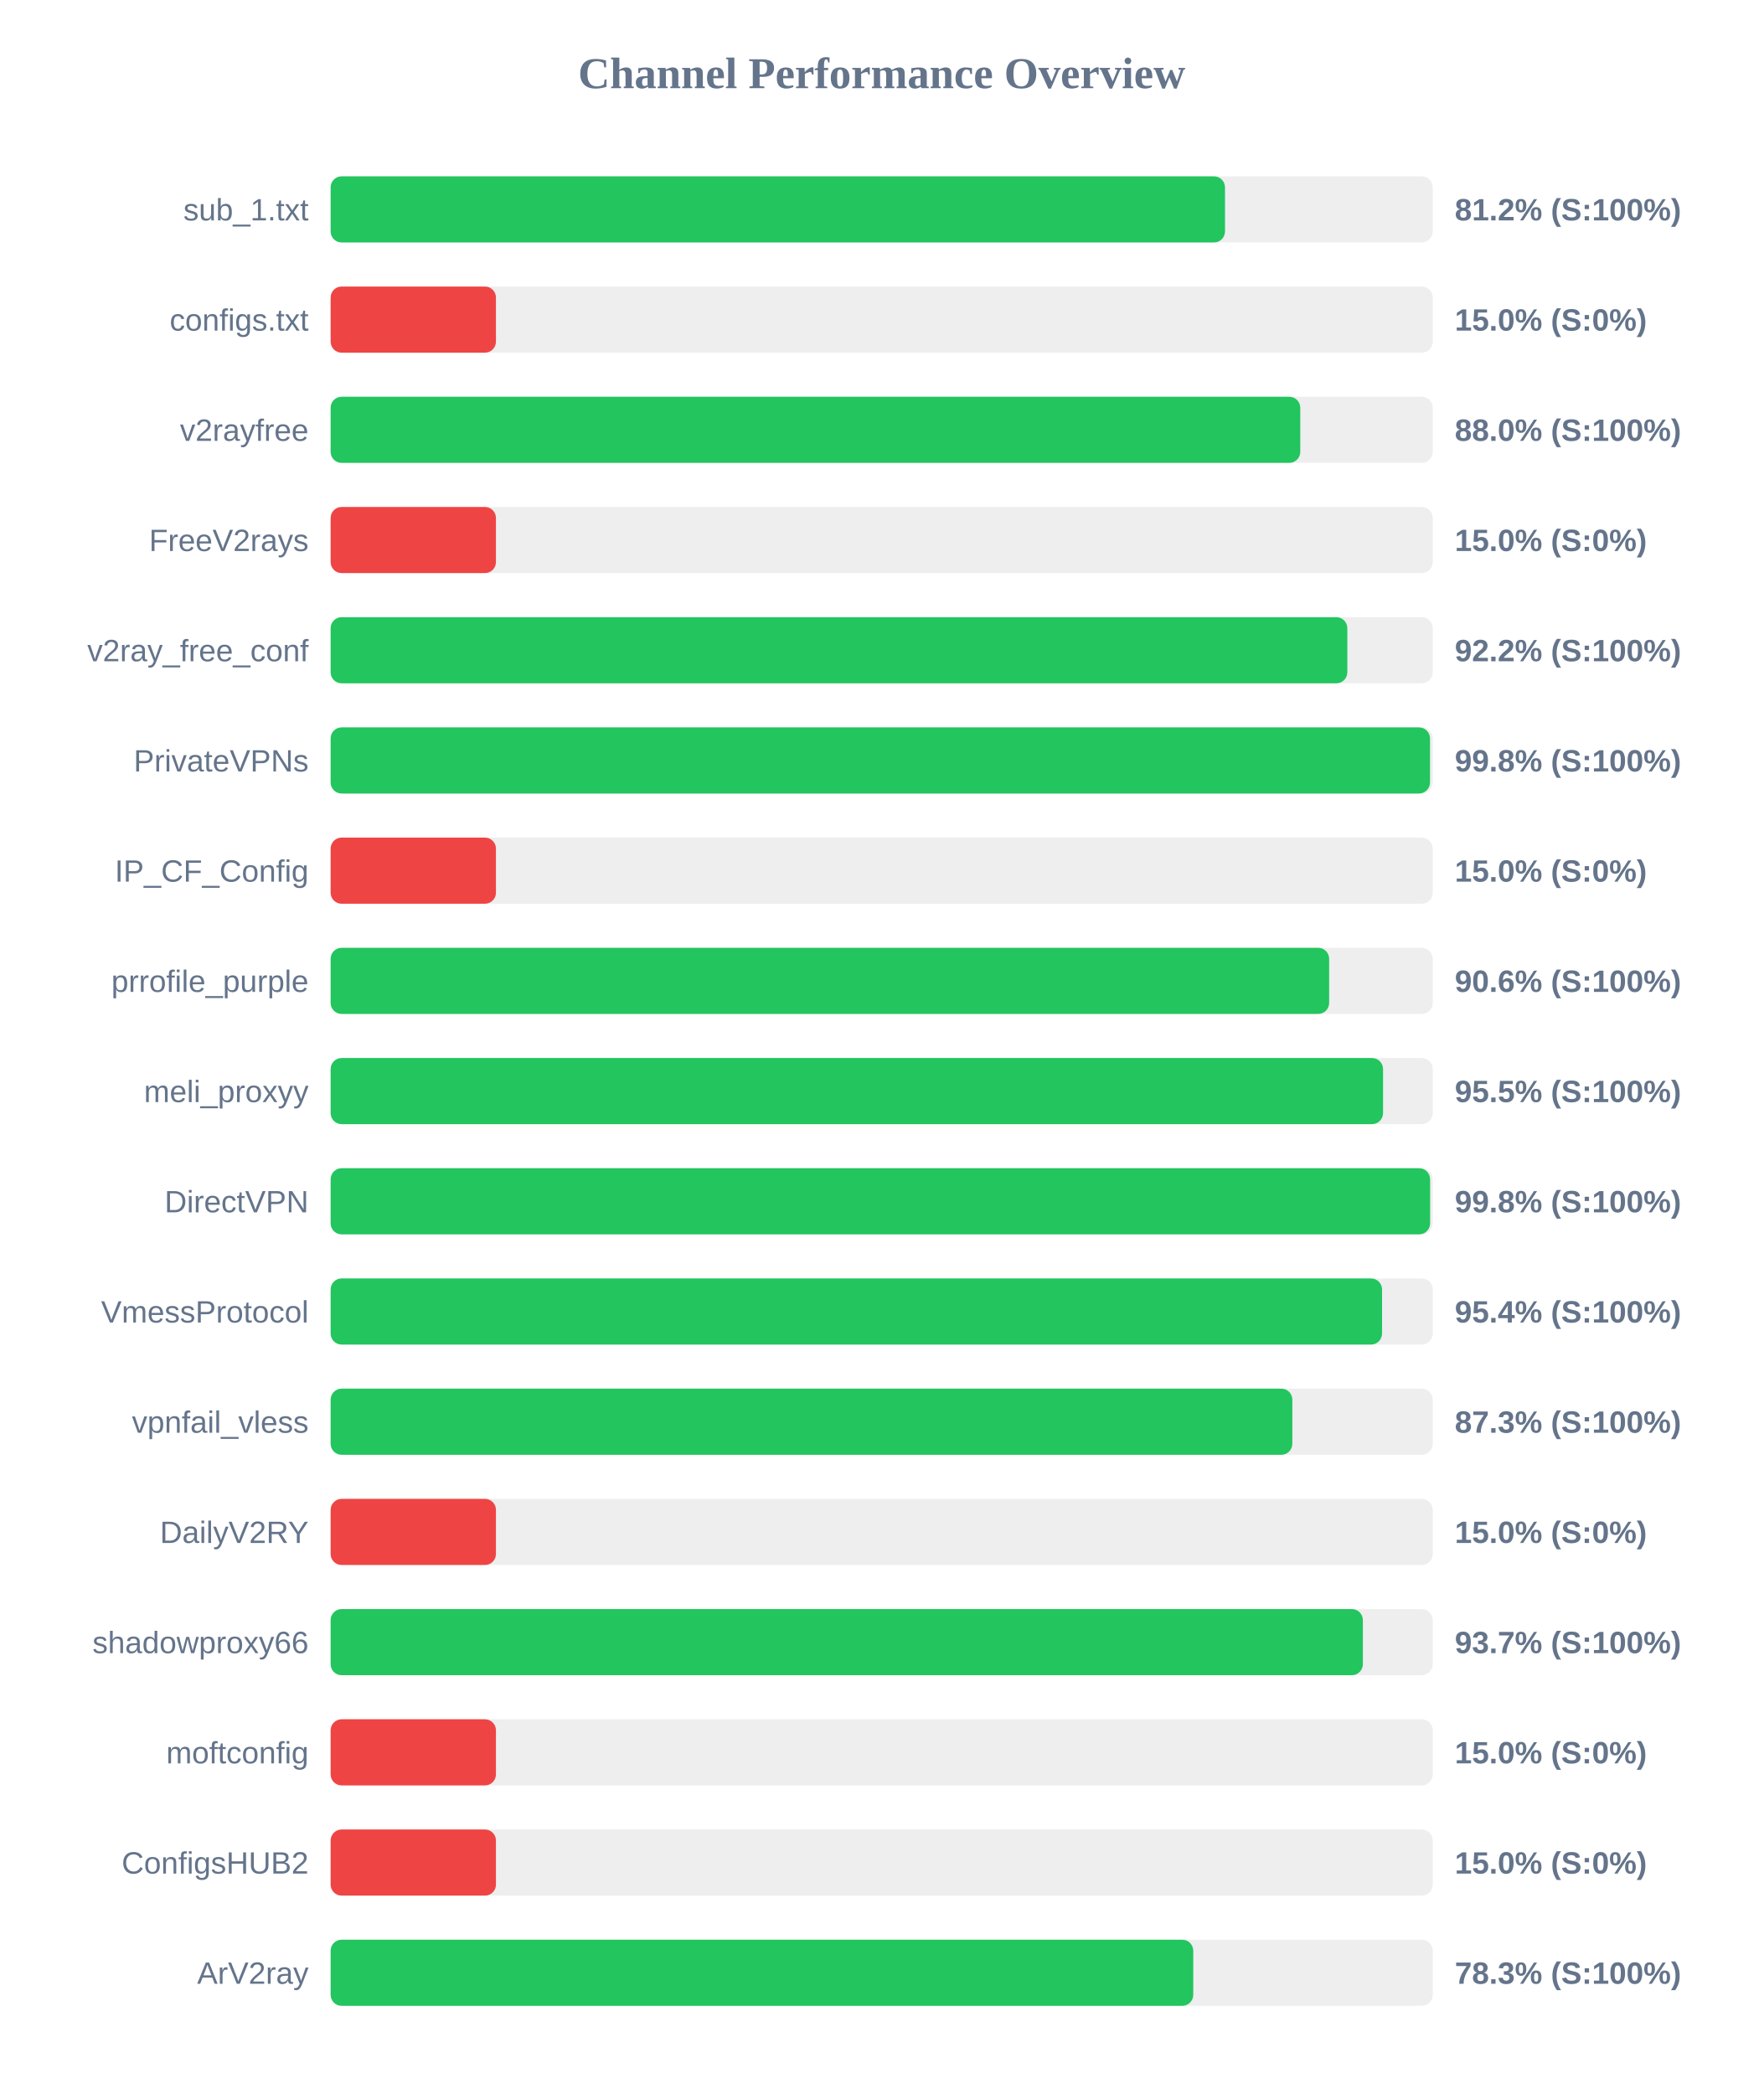
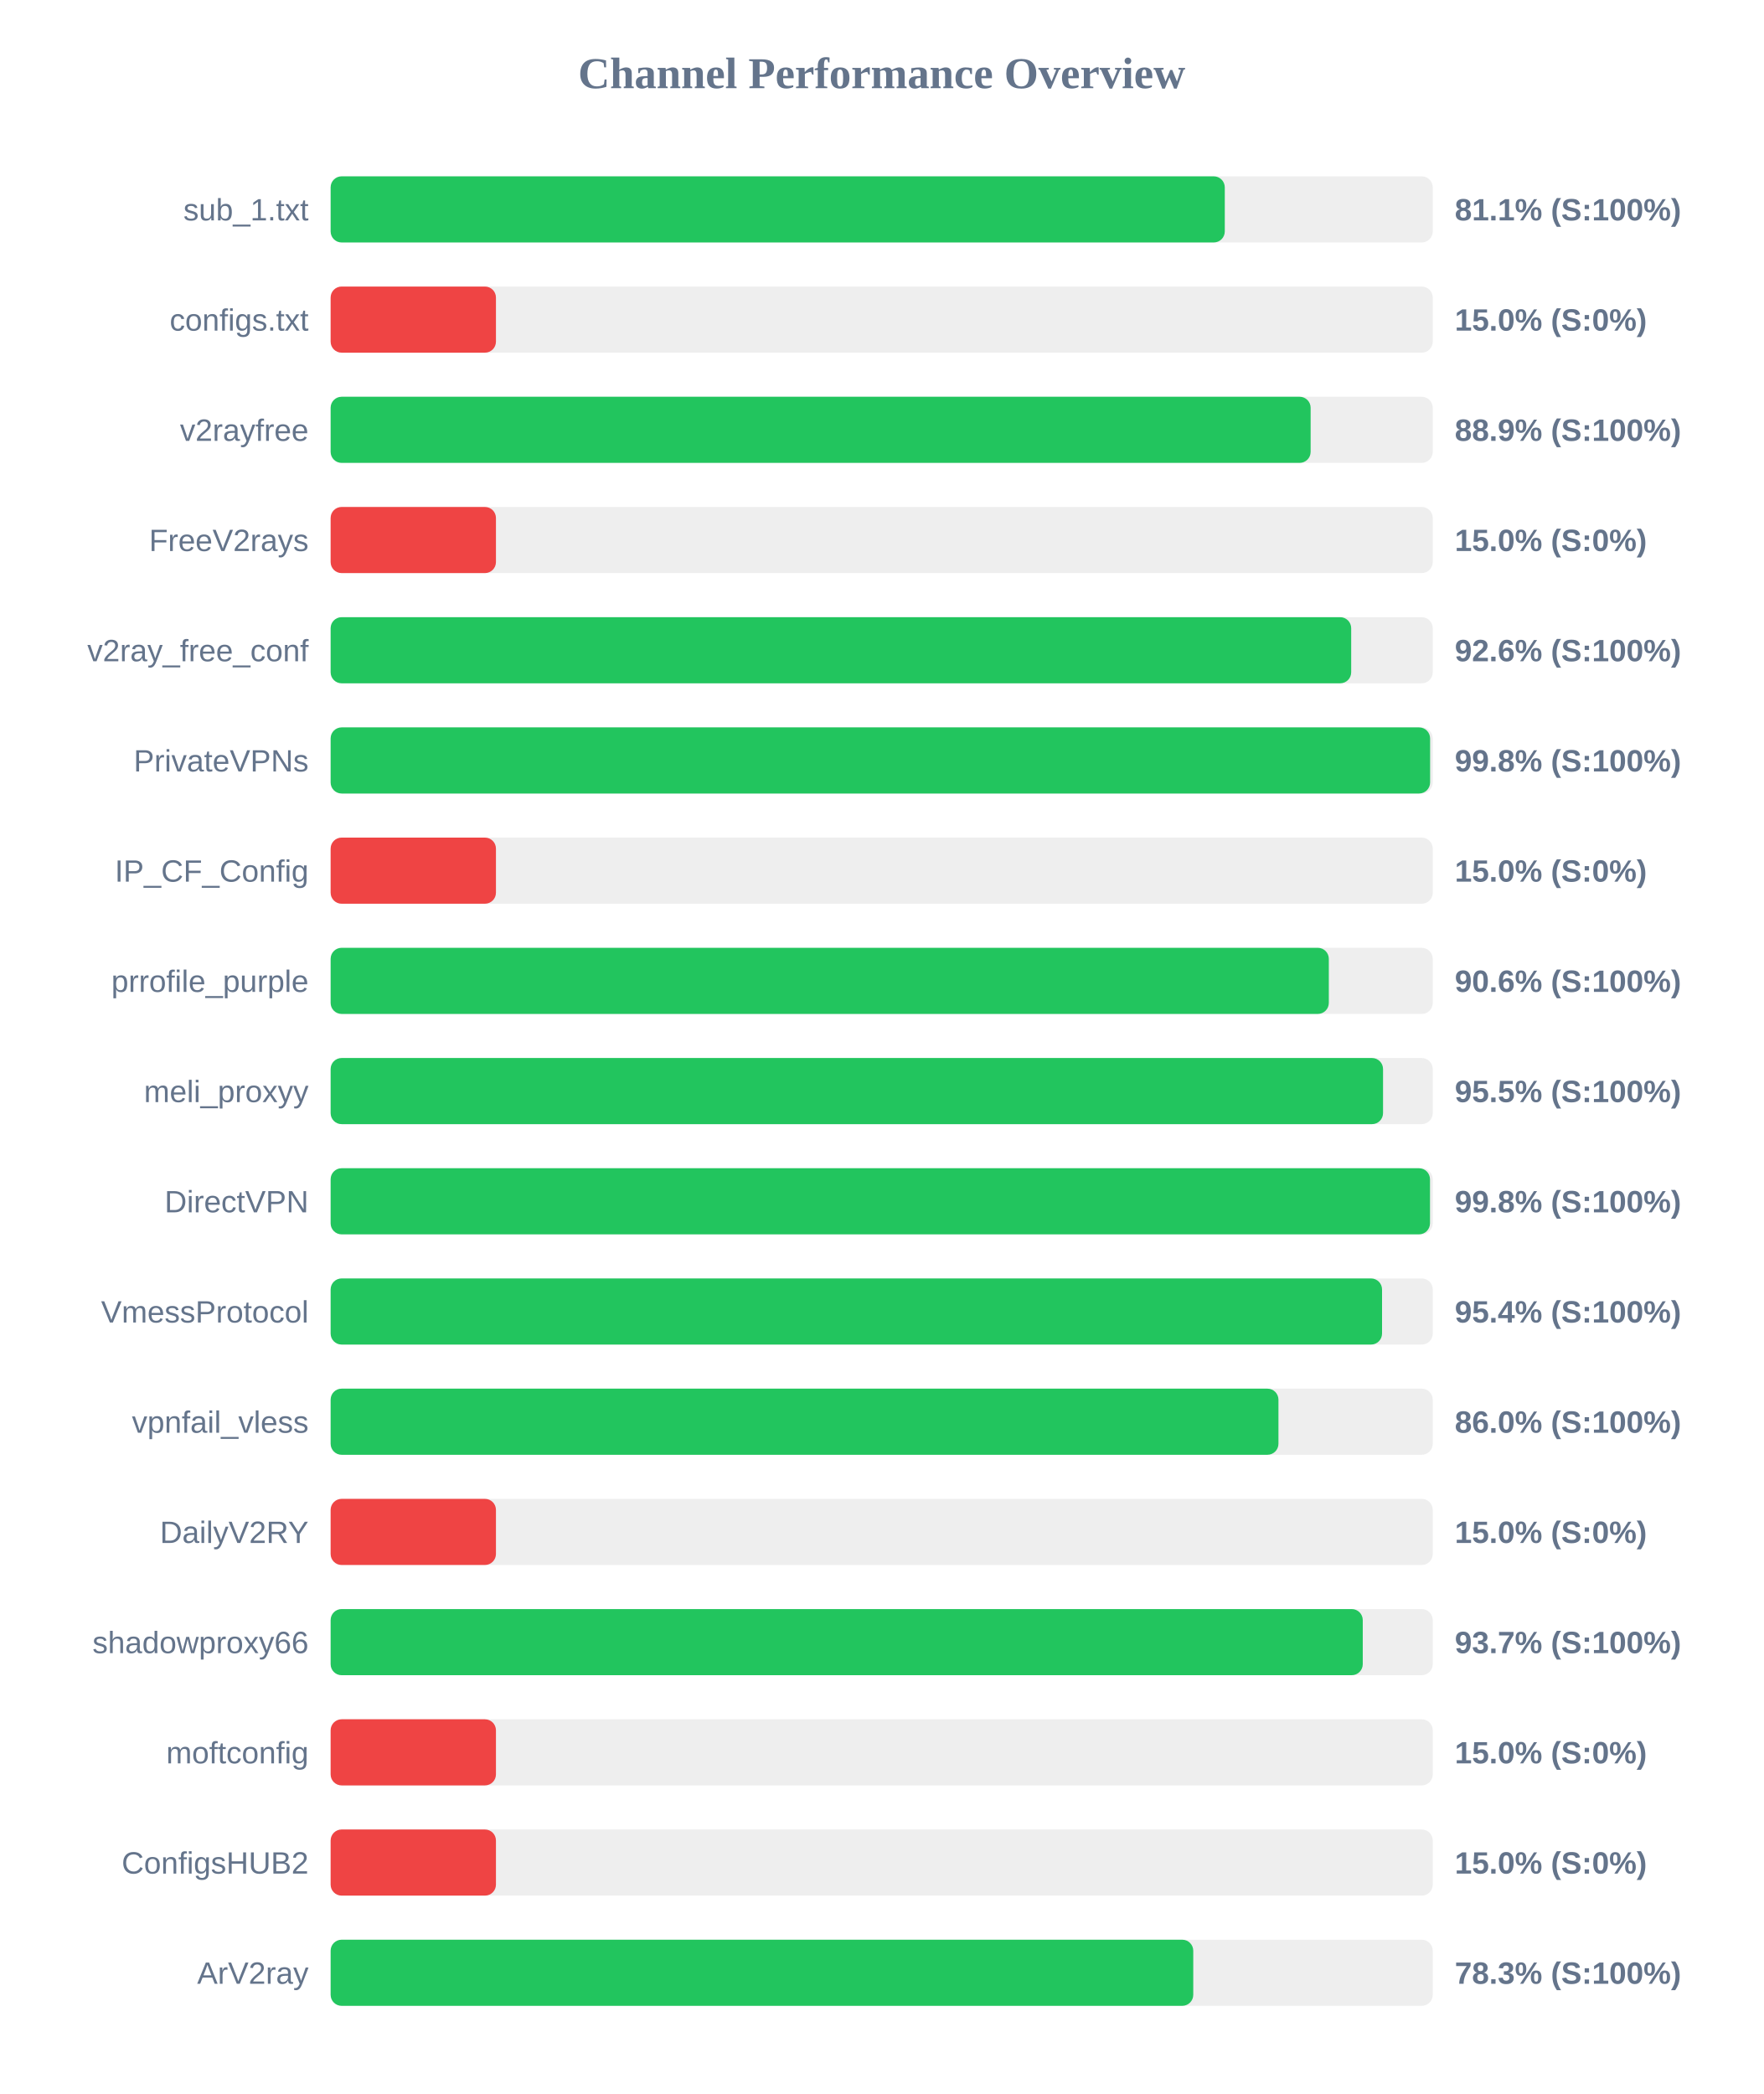
<svg xmlns="http://www.w3.org/2000/svg" width="800" height="950" version="1.1">
  <style>
        .row { font: 14px Arial; fill: #64748b; }
        .score { font: bold 14px Arial; fill: #64748b; }
    </style>
  <text x="400" y="40" text-anchor="middle" font-size="20px" font-weight="bold" fill="#64748b">Channel Performance Overview</text>
  <rect x="150" y="80" width="500" height="30" fill="#eee" rx="5" />
-   <rect x="150" y="80" width="405.75" height="30" fill="#22c55e" rx="5" />
+   <rect x="150" y="80" width="405.65" height="30" fill="#22c55e" rx="5" />
  <text x="140" y="100" text-anchor="end" class="row">sub_1.txt</text>
-   <text x="660" y="100" text-anchor="start" class="score">81.2% (S:100%)</text>
+   <text x="660" y="100" text-anchor="start" class="score">81.1% (S:100%)</text>
  <rect x="150" y="130" width="500" height="30" fill="#eee" rx="5" />
  <rect x="150" y="130" width="75.0" height="30" fill="#ef4444" rx="5" />
  <text x="140" y="150" text-anchor="end" class="row">configs.txt</text>
  <text x="660" y="150" text-anchor="start" class="score">15.0% (S:0%)</text>
  <rect x="150" y="180" width="500" height="30" fill="#eee" rx="5" />
-   <rect x="150" y="180" width="439.9" height="30" fill="#22c55e" rx="5" />
+   <rect x="150" y="180" width="444.6" height="30" fill="#22c55e" rx="5" />
  <text x="140" y="200" text-anchor="end" class="row">v2rayfree</text>
-   <text x="660" y="200" text-anchor="start" class="score">88.0% (S:100%)</text>
+   <text x="660" y="200" text-anchor="start" class="score">88.9% (S:100%)</text>
  <rect x="150" y="230" width="500" height="30" fill="#eee" rx="5" />
  <rect x="150" y="230" width="75.0" height="30" fill="#ef4444" rx="5" />
  <text x="140" y="250" text-anchor="end" class="row">FreeV2rays</text>
  <text x="660" y="250" text-anchor="start" class="score">15.0% (S:0%)</text>
  <rect x="150" y="280" width="500" height="30" fill="#eee" rx="5" />
-   <rect x="150" y="280" width="461.25" height="30" fill="#22c55e" rx="5" />
+   <rect x="150" y="280" width="463.0" height="30" fill="#22c55e" rx="5" />
  <text x="140" y="300" text-anchor="end" class="row">v2ray_free_conf</text>
-   <text x="660" y="300" text-anchor="start" class="score">92.2% (S:100%)</text>
+   <text x="660" y="300" text-anchor="start" class="score">92.6% (S:100%)</text>
  <rect x="150" y="330" width="500" height="30" fill="#eee" rx="5" />
-   <rect x="150" y="330" width="498.75" height="30" fill="#22c55e" rx="5" />
+   <rect x="150" y="330" width="498.8" height="30" fill="#22c55e" rx="5" />
  <text x="140" y="350" text-anchor="end" class="row">PrivateVPNs</text>
  <text x="660" y="350" text-anchor="start" class="score">99.8% (S:100%)</text>
  <rect x="150" y="380" width="500" height="30" fill="#eee" rx="5" />
  <rect x="150" y="380" width="75.0" height="30" fill="#ef4444" rx="5" />
  <text x="140" y="400" text-anchor="end" class="row">IP_CF_Config</text>
  <text x="660" y="400" text-anchor="start" class="score">15.0% (S:0%)</text>
  <rect x="150" y="430" width="500" height="30" fill="#eee" rx="5" />
-   <rect x="150" y="430" width="453.0" height="30" fill="#22c55e" rx="5" />
+   <rect x="150" y="430" width="452.85" height="30" fill="#22c55e" rx="5" />
  <text x="140" y="450" text-anchor="end" class="row">prrofile_purple</text>
  <text x="660" y="450" text-anchor="start" class="score">90.6% (S:100%)</text>
  <rect x="150" y="480" width="500" height="30" fill="#eee" rx="5" />
  <rect x="150" y="480" width="477.45" height="30" fill="#22c55e" rx="5" />
  <text x="140" y="500" text-anchor="end" class="row">meli_proxyy</text>
  <text x="660" y="500" text-anchor="start" class="score">95.5% (S:100%)</text>
  <rect x="150" y="530" width="500" height="30" fill="#eee" rx="5" />
-   <rect x="150" y="530" width="498.8" height="30" fill="#22c55e" rx="5" />
+   <rect x="150" y="530" width="498.75" height="30" fill="#22c55e" rx="5" />
  <text x="140" y="550" text-anchor="end" class="row">DirectVPN</text>
  <text x="660" y="550" text-anchor="start" class="score">99.8% (S:100%)</text>
  <rect x="150" y="580" width="500" height="30" fill="#eee" rx="5" />
  <rect x="150" y="580" width="477.0" height="30" fill="#22c55e" rx="5" />
  <text x="140" y="600" text-anchor="end" class="row">VmessProtocol</text>
  <text x="660" y="600" text-anchor="start" class="score">95.4% (S:100%)</text>
  <rect x="150" y="630" width="500" height="30" fill="#eee" rx="5" />
-   <rect x="150" y="630" width="436.3" height="30" fill="#22c55e" rx="5" />
+   <rect x="150" y="630" width="430.0" height="30" fill="#22c55e" rx="5" />
  <text x="140" y="650" text-anchor="end" class="row">vpnfail_vless</text>
-   <text x="660" y="650" text-anchor="start" class="score">87.3% (S:100%)</text>
+   <text x="660" y="650" text-anchor="start" class="score">86.0% (S:100%)</text>
  <rect x="150" y="680" width="500" height="30" fill="#eee" rx="5" />
  <rect x="150" y="680" width="75.0" height="30" fill="#ef4444" rx="5" />
  <text x="140" y="700" text-anchor="end" class="row">DailyV2RY</text>
  <text x="660" y="700" text-anchor="start" class="score">15.0% (S:0%)</text>
  <rect x="150" y="730" width="500" height="30" fill="#eee" rx="5" />
-   <rect x="150" y="730" width="468.3" height="30" fill="#22c55e" rx="5" />
+   <rect x="150" y="730" width="468.25" height="30" fill="#22c55e" rx="5" />
  <text x="140" y="750" text-anchor="end" class="row">shadowproxy66</text>
  <text x="660" y="750" text-anchor="start" class="score">93.7% (S:100%)</text>
  <rect x="150" y="780" width="500" height="30" fill="#eee" rx="5" />
  <rect x="150" y="780" width="75.0" height="30" fill="#ef4444" rx="5" />
  <text x="140" y="800" text-anchor="end" class="row">moftconfig</text>
  <text x="660" y="800" text-anchor="start" class="score">15.0% (S:0%)</text>
  <rect x="150" y="830" width="500" height="30" fill="#eee" rx="5" />
  <rect x="150" y="830" width="75.0" height="30" fill="#ef4444" rx="5" />
  <text x="140" y="850" text-anchor="end" class="row">ConfigsHUB2</text>
  <text x="660" y="850" text-anchor="start" class="score">15.0% (S:0%)</text>
  <rect x="150" y="880" width="500" height="30" fill="#eee" rx="5" />
  <rect x="150" y="880" width="391.35" height="30" fill="#22c55e" rx="5" />
  <text x="140" y="900" text-anchor="end" class="row">ArV2ray</text>
  <text x="660" y="900" text-anchor="start" class="score">78.3% (S:100%)</text>
</svg>
